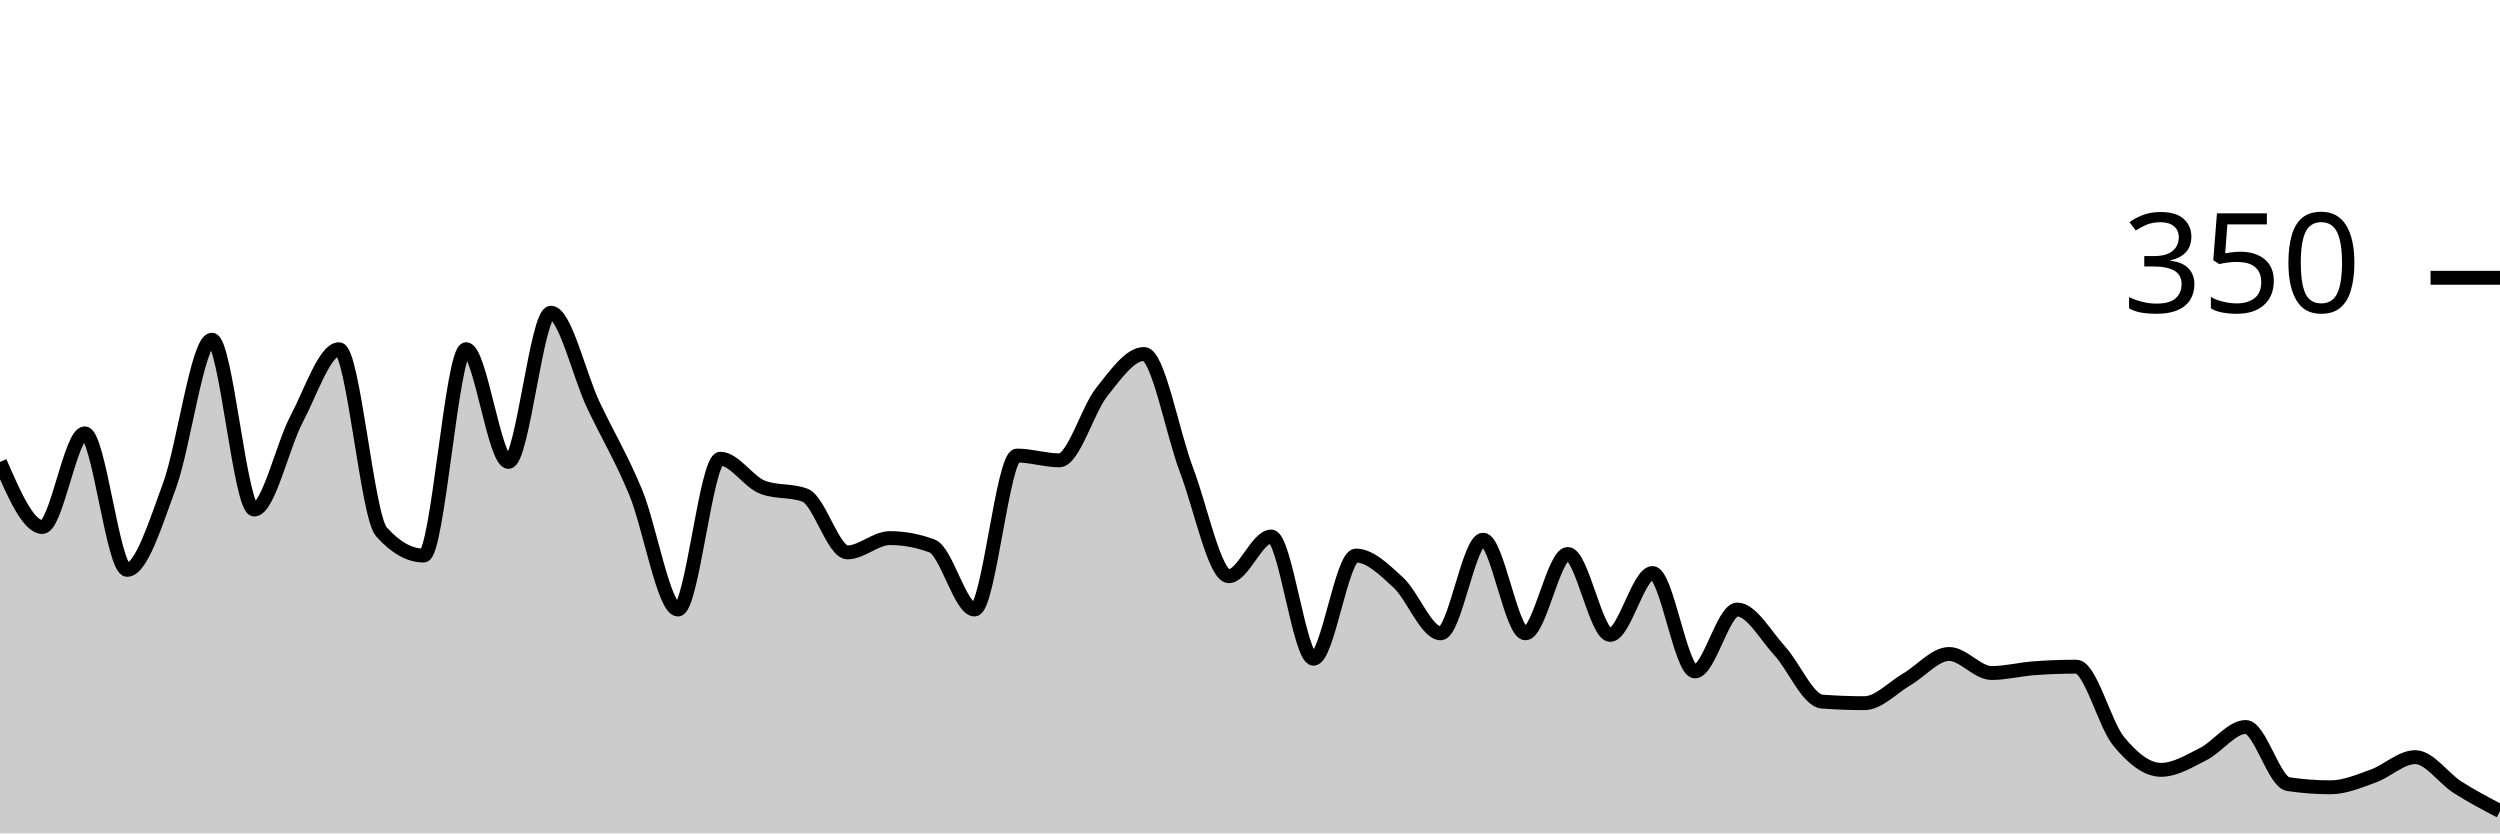
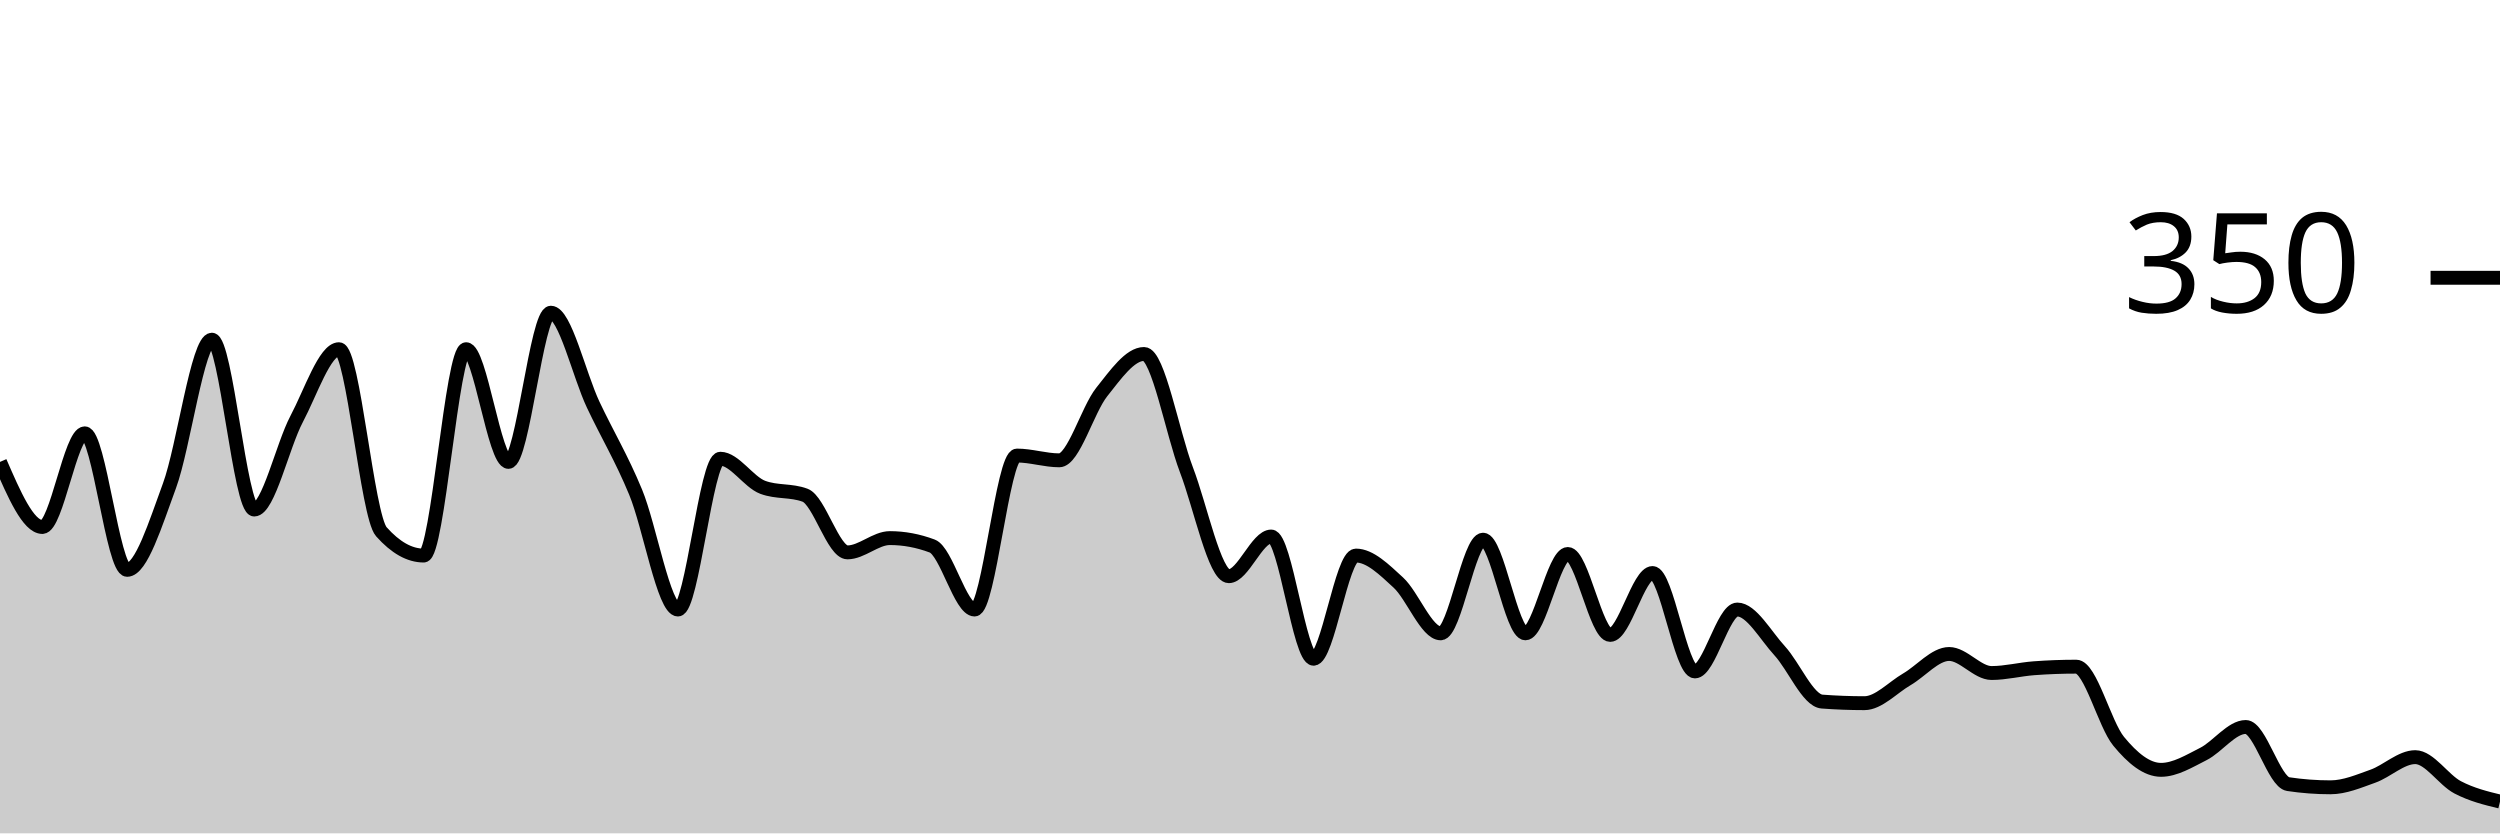
<svg xmlns="http://www.w3.org/2000/svg" viewBox="0 0 180 60">
  <g transform="translate(0,20)">
-     <path class="area" fill="rgba(0, 0, 0, 0.2)" d="M0,13.257C1.017,15.6,2.034,17.943,3.051,17.943C4.068,17.943,5.085,11.2,6.102,11.2C7.119,11.2,8.136,21.029,9.153,21.029C10.169,21.029,11.186,17.733,12.203,14.971C13.22,12.21,14.237,4.457,15.254,4.457C16.271,4.457,17.288,16.686,18.305,16.686C19.322,16.686,20.339,12.095,21.356,10.171C22.373,8.248,23.39,5.143,24.407,5.143C25.424,5.143,26.441,17.143,27.458,18.286C28.475,19.429,29.492,20,30.508,20C31.525,20,32.542,5.143,33.559,5.143C34.576,5.143,35.593,13.257,36.61,13.257C37.627,13.257,38.644,2.514,39.661,2.514C40.678,2.514,41.695,6.99,42.712,9.143C43.729,11.295,44.746,12.971,45.763,15.429C46.78,17.886,47.797,23.886,48.814,23.886C49.831,23.886,50.847,13.029,51.864,13.029C52.881,13.029,53.898,14.705,54.915,15.086C55.932,15.467,56.949,15.276,57.966,15.657C58.983,16.038,60,19.771,61.017,19.771C62.034,19.771,63.051,18.743,64.068,18.743C65.085,18.743,66.102,18.933,67.119,19.314C68.136,19.695,69.153,23.886,70.169,23.886C71.186,23.886,72.203,12.8,73.22,12.8C74.237,12.8,75.254,13.143,76.271,13.143C77.288,13.143,78.305,9.505,79.322,8.229C80.339,6.952,81.356,5.486,82.373,5.486C83.39,5.486,84.407,11.162,85.424,13.829C86.441,16.495,87.458,21.486,88.475,21.486C89.492,21.486,90.508,18.629,91.525,18.629C92.542,18.629,93.559,27.429,94.576,27.429C95.593,27.429,96.61,20,97.627,20C98.644,20,99.661,21.01,100.678,21.943C101.695,22.876,102.712,25.6,103.729,25.6C104.746,25.6,105.763,18.857,106.78,18.857C107.797,18.857,108.814,25.6,109.831,25.6C110.847,25.6,111.864,19.886,112.881,19.886C113.898,19.886,114.915,25.714,115.932,25.714C116.949,25.714,117.966,21.257,118.983,21.257C120,21.257,121.017,28.343,122.034,28.343C123.051,28.343,124.068,23.886,125.085,23.886C126.102,23.886,127.119,25.752,128.136,26.857C129.153,27.962,130.169,30.438,131.186,30.514C132.203,30.59,133.22,30.629,134.237,30.629C135.254,30.629,136.271,29.505,137.288,28.914C138.305,28.324,139.322,27.086,140.339,27.086C141.356,27.086,142.373,28.457,143.39,28.457C144.407,28.457,145.424,28.19,146.441,28.114C147.458,28.038,148.475,28,149.492,28C150.508,28,151.525,32.133,152.542,33.371C153.559,34.61,154.576,35.429,155.593,35.429C156.61,35.429,157.627,34.8,158.644,34.286C159.661,33.771,160.678,32.343,161.695,32.343C162.712,32.343,163.729,36.305,164.746,36.457C165.763,36.61,166.78,36.686,167.797,36.686C168.814,36.686,169.831,36.248,170.847,35.886C171.864,35.524,172.881,34.514,173.898,34.514C174.915,34.514,175.932,36.038,176.949,36.686C177.966,37.333,178.983,37.867,180,38.4L180,40C178.983,40,177.966,40,176.949,40C175.932,40,174.915,40,173.898,40C172.881,40,171.864,40,170.847,40C169.831,40,168.814,40,167.797,40C166.78,40,165.763,40,164.746,40C163.729,40,162.712,40,161.695,40C160.678,40,159.661,40,158.644,40C157.627,40,156.61,40,155.593,40C154.576,40,153.559,40,152.542,40C151.525,40,150.508,40,149.492,40C148.475,40,147.458,40,146.441,40C145.424,40,144.407,40,143.39,40C142.373,40,141.356,40,140.339,40C139.322,40,138.305,40,137.288,40C136.271,40,135.254,40,134.237,40C133.22,40,132.203,40,131.186,40C130.169,40,129.153,40,128.136,40C127.119,40,126.102,40,125.085,40C124.068,40,123.051,40,122.034,40C121.017,40,120,40,118.983,40C117.966,40,116.949,40,115.932,40C114.915,40,113.898,40,112.881,40C111.864,40,110.847,40,109.831,40C108.814,40,107.797,40,106.78,40C105.763,40,104.746,40,103.729,40C102.712,40,101.695,40,100.678,40C99.661,40,98.644,40,97.627,40C96.61,40,95.593,40,94.576,40C93.559,40,92.542,40,91.525,40C90.508,40,89.492,40,88.475,40C87.458,40,86.441,40,85.424,40C84.407,40,83.39,40,82.373,40C81.356,40,80.339,40,79.322,40C78.305,40,77.288,40,76.271,40C75.254,40,74.237,40,73.22,40C72.203,40,71.186,40,70.169,40C69.153,40,68.136,40,67.119,40C66.102,40,65.085,40,64.068,40C63.051,40,62.034,40,61.017,40C60,40,58.983,40,57.966,40C56.949,40,55.932,40,54.915,40C53.898,40,52.881,40,51.864,40C50.847,40,49.831,40,48.814,40C47.797,40,46.78,40,45.763,40C44.746,40,43.729,40,42.712,40C41.695,40,40.678,40,39.661,40C38.644,40,37.627,40,36.61,40C35.593,40,34.576,40,33.559,40C32.542,40,31.525,40,30.508,40C29.492,40,28.475,40,27.458,40C26.441,40,25.424,40,24.407,40C23.39,40,22.373,40,21.356,40C20.339,40,19.322,40,18.305,40C17.288,40,16.271,40,15.254,40C14.237,40,13.22,40,12.203,40C11.186,40,10.169,40,9.153,40C8.136,40,7.119,40,6.102,40C5.085,40,4.068,40,3.051,40C2.034,40,1.017,40,0,40Z" />
-     <path class="line" stroke="black" fill="none" d="M0,13.257C1.017,15.6,2.034,17.943,3.051,17.943C4.068,17.943,5.085,11.2,6.102,11.2C7.119,11.2,8.136,21.029,9.153,21.029C10.169,21.029,11.186,17.733,12.203,14.971C13.22,12.21,14.237,4.457,15.254,4.457C16.271,4.457,17.288,16.686,18.305,16.686C19.322,16.686,20.339,12.095,21.356,10.171C22.373,8.248,23.39,5.143,24.407,5.143C25.424,5.143,26.441,17.143,27.458,18.286C28.475,19.429,29.492,20,30.508,20C31.525,20,32.542,5.143,33.559,5.143C34.576,5.143,35.593,13.257,36.61,13.257C37.627,13.257,38.644,2.514,39.661,2.514C40.678,2.514,41.695,6.99,42.712,9.143C43.729,11.295,44.746,12.971,45.763,15.429C46.78,17.886,47.797,23.886,48.814,23.886C49.831,23.886,50.847,13.029,51.864,13.029C52.881,13.029,53.898,14.705,54.915,15.086C55.932,15.467,56.949,15.276,57.966,15.657C58.983,16.038,60,19.771,61.017,19.771C62.034,19.771,63.051,18.743,64.068,18.743C65.085,18.743,66.102,18.933,67.119,19.314C68.136,19.695,69.153,23.886,70.169,23.886C71.186,23.886,72.203,12.8,73.22,12.8C74.237,12.8,75.254,13.143,76.271,13.143C77.288,13.143,78.305,9.505,79.322,8.229C80.339,6.952,81.356,5.486,82.373,5.486C83.39,5.486,84.407,11.162,85.424,13.829C86.441,16.495,87.458,21.486,88.475,21.486C89.492,21.486,90.508,18.629,91.525,18.629C92.542,18.629,93.559,27.429,94.576,27.429C95.593,27.429,96.61,20,97.627,20C98.644,20,99.661,21.01,100.678,21.943C101.695,22.876,102.712,25.6,103.729,25.6C104.746,25.6,105.763,18.857,106.78,18.857C107.797,18.857,108.814,25.6,109.831,25.6C110.847,25.6,111.864,19.886,112.881,19.886C113.898,19.886,114.915,25.714,115.932,25.714C116.949,25.714,117.966,21.257,118.983,21.257C120,21.257,121.017,28.343,122.034,28.343C123.051,28.343,124.068,23.886,125.085,23.886C126.102,23.886,127.119,25.752,128.136,26.857C129.153,27.962,130.169,30.438,131.186,30.514C132.203,30.59,133.22,30.629,134.237,30.629C135.254,30.629,136.271,29.505,137.288,28.914C138.305,28.324,139.322,27.086,140.339,27.086C141.356,27.086,142.373,28.457,143.39,28.457C144.407,28.457,145.424,28.19,146.441,28.114C147.458,28.038,148.475,28,149.492,28C150.508,28,151.525,32.133,152.542,33.371C153.559,34.61,154.576,35.429,155.593,35.429C156.61,35.429,157.627,34.8,158.644,34.286C159.661,33.771,160.678,32.343,161.695,32.343C162.712,32.343,163.729,36.305,164.746,36.457C165.763,36.61,166.78,36.686,167.797,36.686C168.814,36.686,169.831,36.248,170.847,35.886C171.864,35.524,172.881,34.514,173.898,34.514C174.915,34.514,175.932,36.038,176.949,36.686C177.966,37.333,178.983,37.867,180,38.4" />
+     <path class="area" fill="rgba(0, 0, 0, 0.2)" d="M0,13.257C1.017,15.6,2.034,17.943,3.051,17.943C4.068,17.943,5.085,11.2,6.102,11.2C7.119,11.2,8.136,21.029,9.153,21.029C10.169,21.029,11.186,17.733,12.203,14.971C13.22,12.21,14.237,4.457,15.254,4.457C16.271,4.457,17.288,16.686,18.305,16.686C19.322,16.686,20.339,12.095,21.356,10.171C22.373,8.248,23.39,5.143,24.407,5.143C25.424,5.143,26.441,17.143,27.458,18.286C28.475,19.429,29.492,20,30.508,20C31.525,20,32.542,5.143,33.559,5.143C34.576,5.143,35.593,13.257,36.61,13.257C37.627,13.257,38.644,2.514,39.661,2.514C40.678,2.514,41.695,6.99,42.712,9.143C43.729,11.295,44.746,12.971,45.763,15.429C46.78,17.886,47.797,23.886,48.814,23.886C49.831,23.886,50.847,13.029,51.864,13.029C52.881,13.029,53.898,14.705,54.915,15.086C55.932,15.467,56.949,15.276,57.966,15.657C58.983,16.038,60,19.771,61.017,19.771C62.034,19.771,63.051,18.743,64.068,18.743C65.085,18.743,66.102,18.933,67.119,19.314C68.136,19.695,69.153,23.886,70.169,23.886C71.186,23.886,72.203,12.8,73.22,12.8C74.237,12.8,75.254,13.143,76.271,13.143C77.288,13.143,78.305,9.505,79.322,8.229C80.339,6.952,81.356,5.486,82.373,5.486C83.39,5.486,84.407,11.162,85.424,13.829C86.441,16.495,87.458,21.486,88.475,21.486C89.492,21.486,90.508,18.629,91.525,18.629C92.542,18.629,93.559,27.429,94.576,27.429C95.593,27.429,96.61,20,97.627,20C98.644,20,99.661,21.01,100.678,21.943C101.695,22.876,102.712,25.6,103.729,25.6C104.746,25.6,105.763,18.857,106.78,18.857C107.797,18.857,108.814,25.6,109.831,25.6C110.847,25.6,111.864,19.886,112.881,19.886C113.898,19.886,114.915,25.714,115.932,25.714C116.949,25.714,117.966,21.257,118.983,21.257C120,21.257,121.017,28.343,122.034,28.343C123.051,28.343,124.068,23.886,125.085,23.886C126.102,23.886,127.119,25.752,128.136,26.857C129.153,27.962,130.169,30.438,131.186,30.514C132.203,30.59,133.22,30.629,134.237,30.629C135.254,30.629,136.271,29.505,137.288,28.914C138.305,28.324,139.322,27.086,140.339,27.086C141.356,27.086,142.373,28.457,143.39,28.457C144.407,28.457,145.424,28.19,146.441,28.114C147.458,28.038,148.475,28,149.492,28C150.508,28,151.525,32.133,152.542,33.371C153.559,34.61,154.576,35.429,155.593,35.429C156.61,35.429,157.627,34.8,158.644,34.286C159.661,33.771,160.678,32.343,161.695,32.343C162.712,32.343,163.729,36.305,164.746,36.457C165.763,36.61,166.78,36.686,167.797,36.686C168.814,36.686,169.831,36.248,170.847,35.886C171.864,35.524,172.881,34.514,173.898,34.514C174.915,34.514,175.932,36.152,176.949,36.686C177.966,37.219,178.983,37.467,180,37.714L180,40C178.983,40,177.966,40,176.949,40C175.932,40,174.915,40,173.898,40C172.881,40,171.864,40,170.847,40C169.831,40,168.814,40,167.797,40C166.78,40,165.763,40,164.746,40C163.729,40,162.712,40,161.695,40C160.678,40,159.661,40,158.644,40C157.627,40,156.61,40,155.593,40C154.576,40,153.559,40,152.542,40C151.525,40,150.508,40,149.492,40C148.475,40,147.458,40,146.441,40C145.424,40,144.407,40,143.39,40C142.373,40,141.356,40,140.339,40C139.322,40,138.305,40,137.288,40C136.271,40,135.254,40,134.237,40C133.22,40,132.203,40,131.186,40C130.169,40,129.153,40,128.136,40C127.119,40,126.102,40,125.085,40C124.068,40,123.051,40,122.034,40C121.017,40,120,40,118.983,40C117.966,40,116.949,40,115.932,40C114.915,40,113.898,40,112.881,40C111.864,40,110.847,40,109.831,40C108.814,40,107.797,40,106.78,40C105.763,40,104.746,40,103.729,40C102.712,40,101.695,40,100.678,40C99.661,40,98.644,40,97.627,40C96.61,40,95.593,40,94.576,40C93.559,40,92.542,40,91.525,40C90.508,40,89.492,40,88.475,40C87.458,40,86.441,40,85.424,40C84.407,40,83.39,40,82.373,40C81.356,40,80.339,40,79.322,40C78.305,40,77.288,40,76.271,40C75.254,40,74.237,40,73.22,40C72.203,40,71.186,40,70.169,40C69.153,40,68.136,40,67.119,40C66.102,40,65.085,40,64.068,40C63.051,40,62.034,40,61.017,40C60,40,58.983,40,57.966,40C56.949,40,55.932,40,54.915,40C53.898,40,52.881,40,51.864,40C50.847,40,49.831,40,48.814,40C47.797,40,46.78,40,45.763,40C44.746,40,43.729,40,42.712,40C41.695,40,40.678,40,39.661,40C38.644,40,37.627,40,36.61,40C35.593,40,34.576,40,33.559,40C32.542,40,31.525,40,30.508,40C29.492,40,28.475,40,27.458,40C26.441,40,25.424,40,24.407,40C23.39,40,22.373,40,21.356,40C20.339,40,19.322,40,18.305,40C17.288,40,16.271,40,15.254,40C14.237,40,13.22,40,12.203,40C11.186,40,10.169,40,9.153,40C8.136,40,7.119,40,6.102,40C5.085,40,4.068,40,3.051,40C2.034,40,1.017,40,0,40Z" />
+     <path class="line" stroke="black" fill="none" d="M0,13.257C1.017,15.6,2.034,17.943,3.051,17.943C4.068,17.943,5.085,11.2,6.102,11.2C7.119,11.2,8.136,21.029,9.153,21.029C10.169,21.029,11.186,17.733,12.203,14.971C13.22,12.21,14.237,4.457,15.254,4.457C16.271,4.457,17.288,16.686,18.305,16.686C19.322,16.686,20.339,12.095,21.356,10.171C22.373,8.248,23.39,5.143,24.407,5.143C25.424,5.143,26.441,17.143,27.458,18.286C28.475,19.429,29.492,20,30.508,20C31.525,20,32.542,5.143,33.559,5.143C34.576,5.143,35.593,13.257,36.61,13.257C37.627,13.257,38.644,2.514,39.661,2.514C40.678,2.514,41.695,6.99,42.712,9.143C43.729,11.295,44.746,12.971,45.763,15.429C46.78,17.886,47.797,23.886,48.814,23.886C49.831,23.886,50.847,13.029,51.864,13.029C52.881,13.029,53.898,14.705,54.915,15.086C55.932,15.467,56.949,15.276,57.966,15.657C58.983,16.038,60,19.771,61.017,19.771C62.034,19.771,63.051,18.743,64.068,18.743C65.085,18.743,66.102,18.933,67.119,19.314C68.136,19.695,69.153,23.886,70.169,23.886C71.186,23.886,72.203,12.8,73.22,12.8C74.237,12.8,75.254,13.143,76.271,13.143C77.288,13.143,78.305,9.505,79.322,8.229C80.339,6.952,81.356,5.486,82.373,5.486C83.39,5.486,84.407,11.162,85.424,13.829C86.441,16.495,87.458,21.486,88.475,21.486C89.492,21.486,90.508,18.629,91.525,18.629C92.542,18.629,93.559,27.429,94.576,27.429C95.593,27.429,96.61,20,97.627,20C98.644,20,99.661,21.01,100.678,21.943C101.695,22.876,102.712,25.6,103.729,25.6C104.746,25.6,105.763,18.857,106.78,18.857C107.797,18.857,108.814,25.6,109.831,25.6C110.847,25.6,111.864,19.886,112.881,19.886C113.898,19.886,114.915,25.714,115.932,25.714C116.949,25.714,117.966,21.257,118.983,21.257C120,21.257,121.017,28.343,122.034,28.343C123.051,28.343,124.068,23.886,125.085,23.886C126.102,23.886,127.119,25.752,128.136,26.857C129.153,27.962,130.169,30.438,131.186,30.514C132.203,30.59,133.22,30.629,134.237,30.629C135.254,30.629,136.271,29.505,137.288,28.914C138.305,28.324,139.322,27.086,140.339,27.086C141.356,27.086,142.373,28.457,143.39,28.457C144.407,28.457,145.424,28.19,146.441,28.114C147.458,28.038,148.475,28,149.492,28C150.508,28,151.525,32.133,152.542,33.371C153.559,34.61,154.576,35.429,155.593,35.429C156.61,35.429,157.627,34.8,158.644,34.286C159.661,33.771,160.678,32.343,161.695,32.343C162.712,32.343,163.729,36.305,164.746,36.457C165.763,36.61,166.78,36.686,167.797,36.686C168.814,36.686,169.831,36.248,170.847,35.886C171.864,35.524,172.881,34.514,173.898,34.514C174.915,34.514,175.932,36.152,176.949,36.686C177.966,37.219,178.983,37.467,180,37.714" />
    <path class="axis-ceiling" stroke-width="1" stroke="black" fill="none" d="M175,0L180,0" />
    <text class="axis-ceiling-label" font-family="sans-serif" text-anchor="end" font-size="10px" x="170" y="2.5">350</text>
  </g>
</svg>
